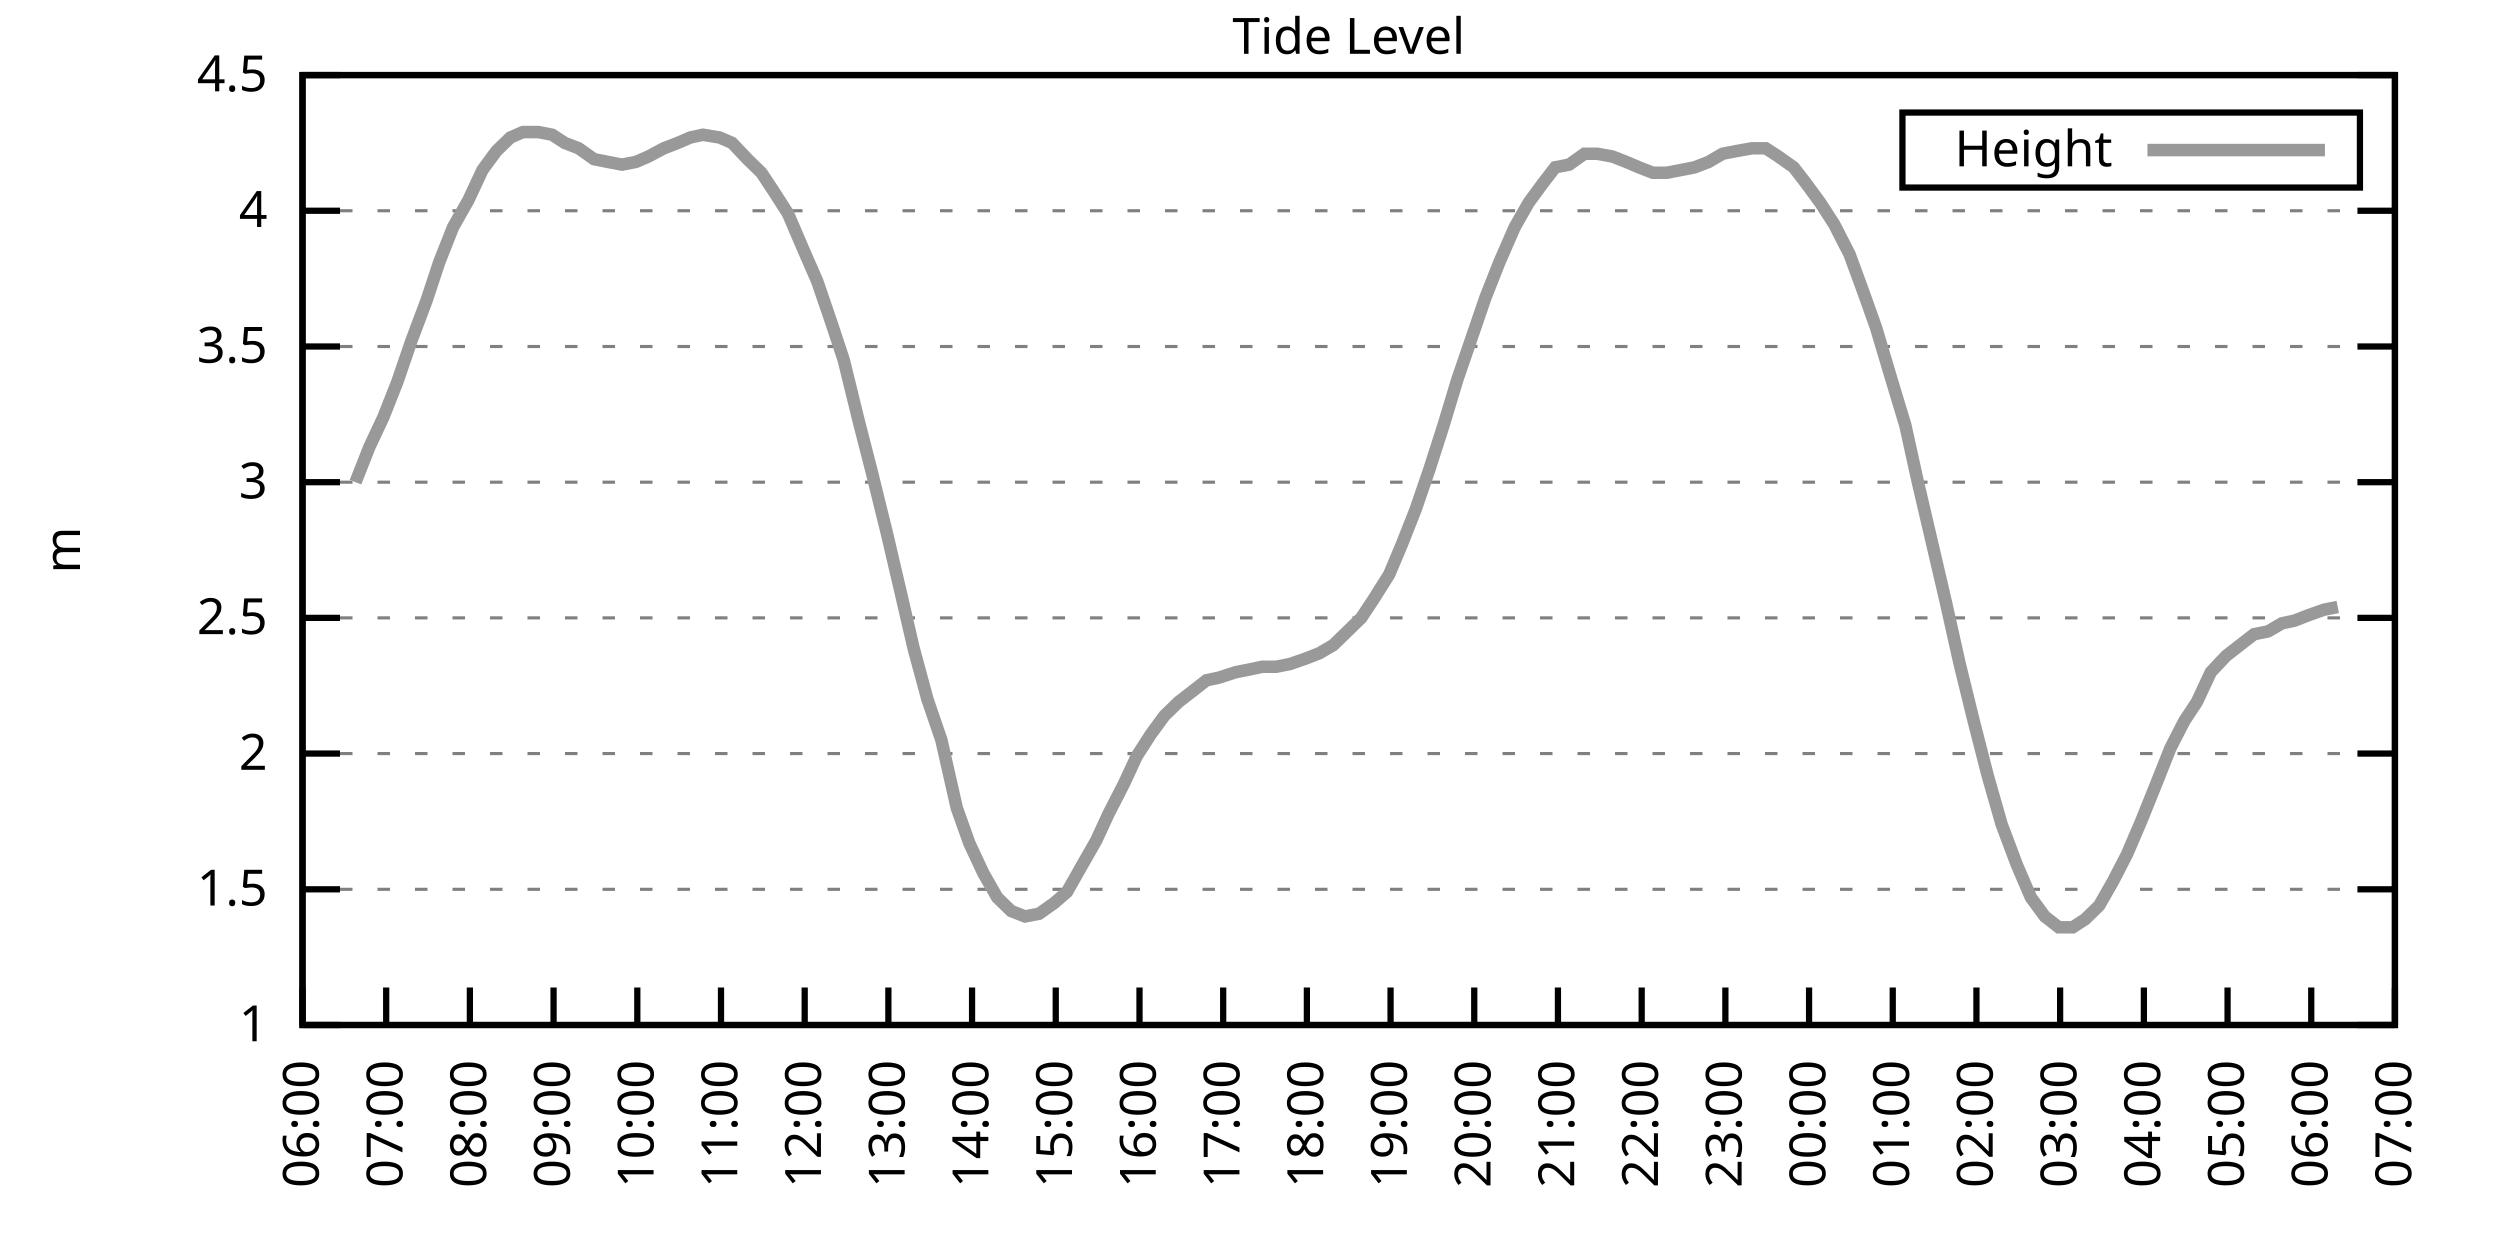
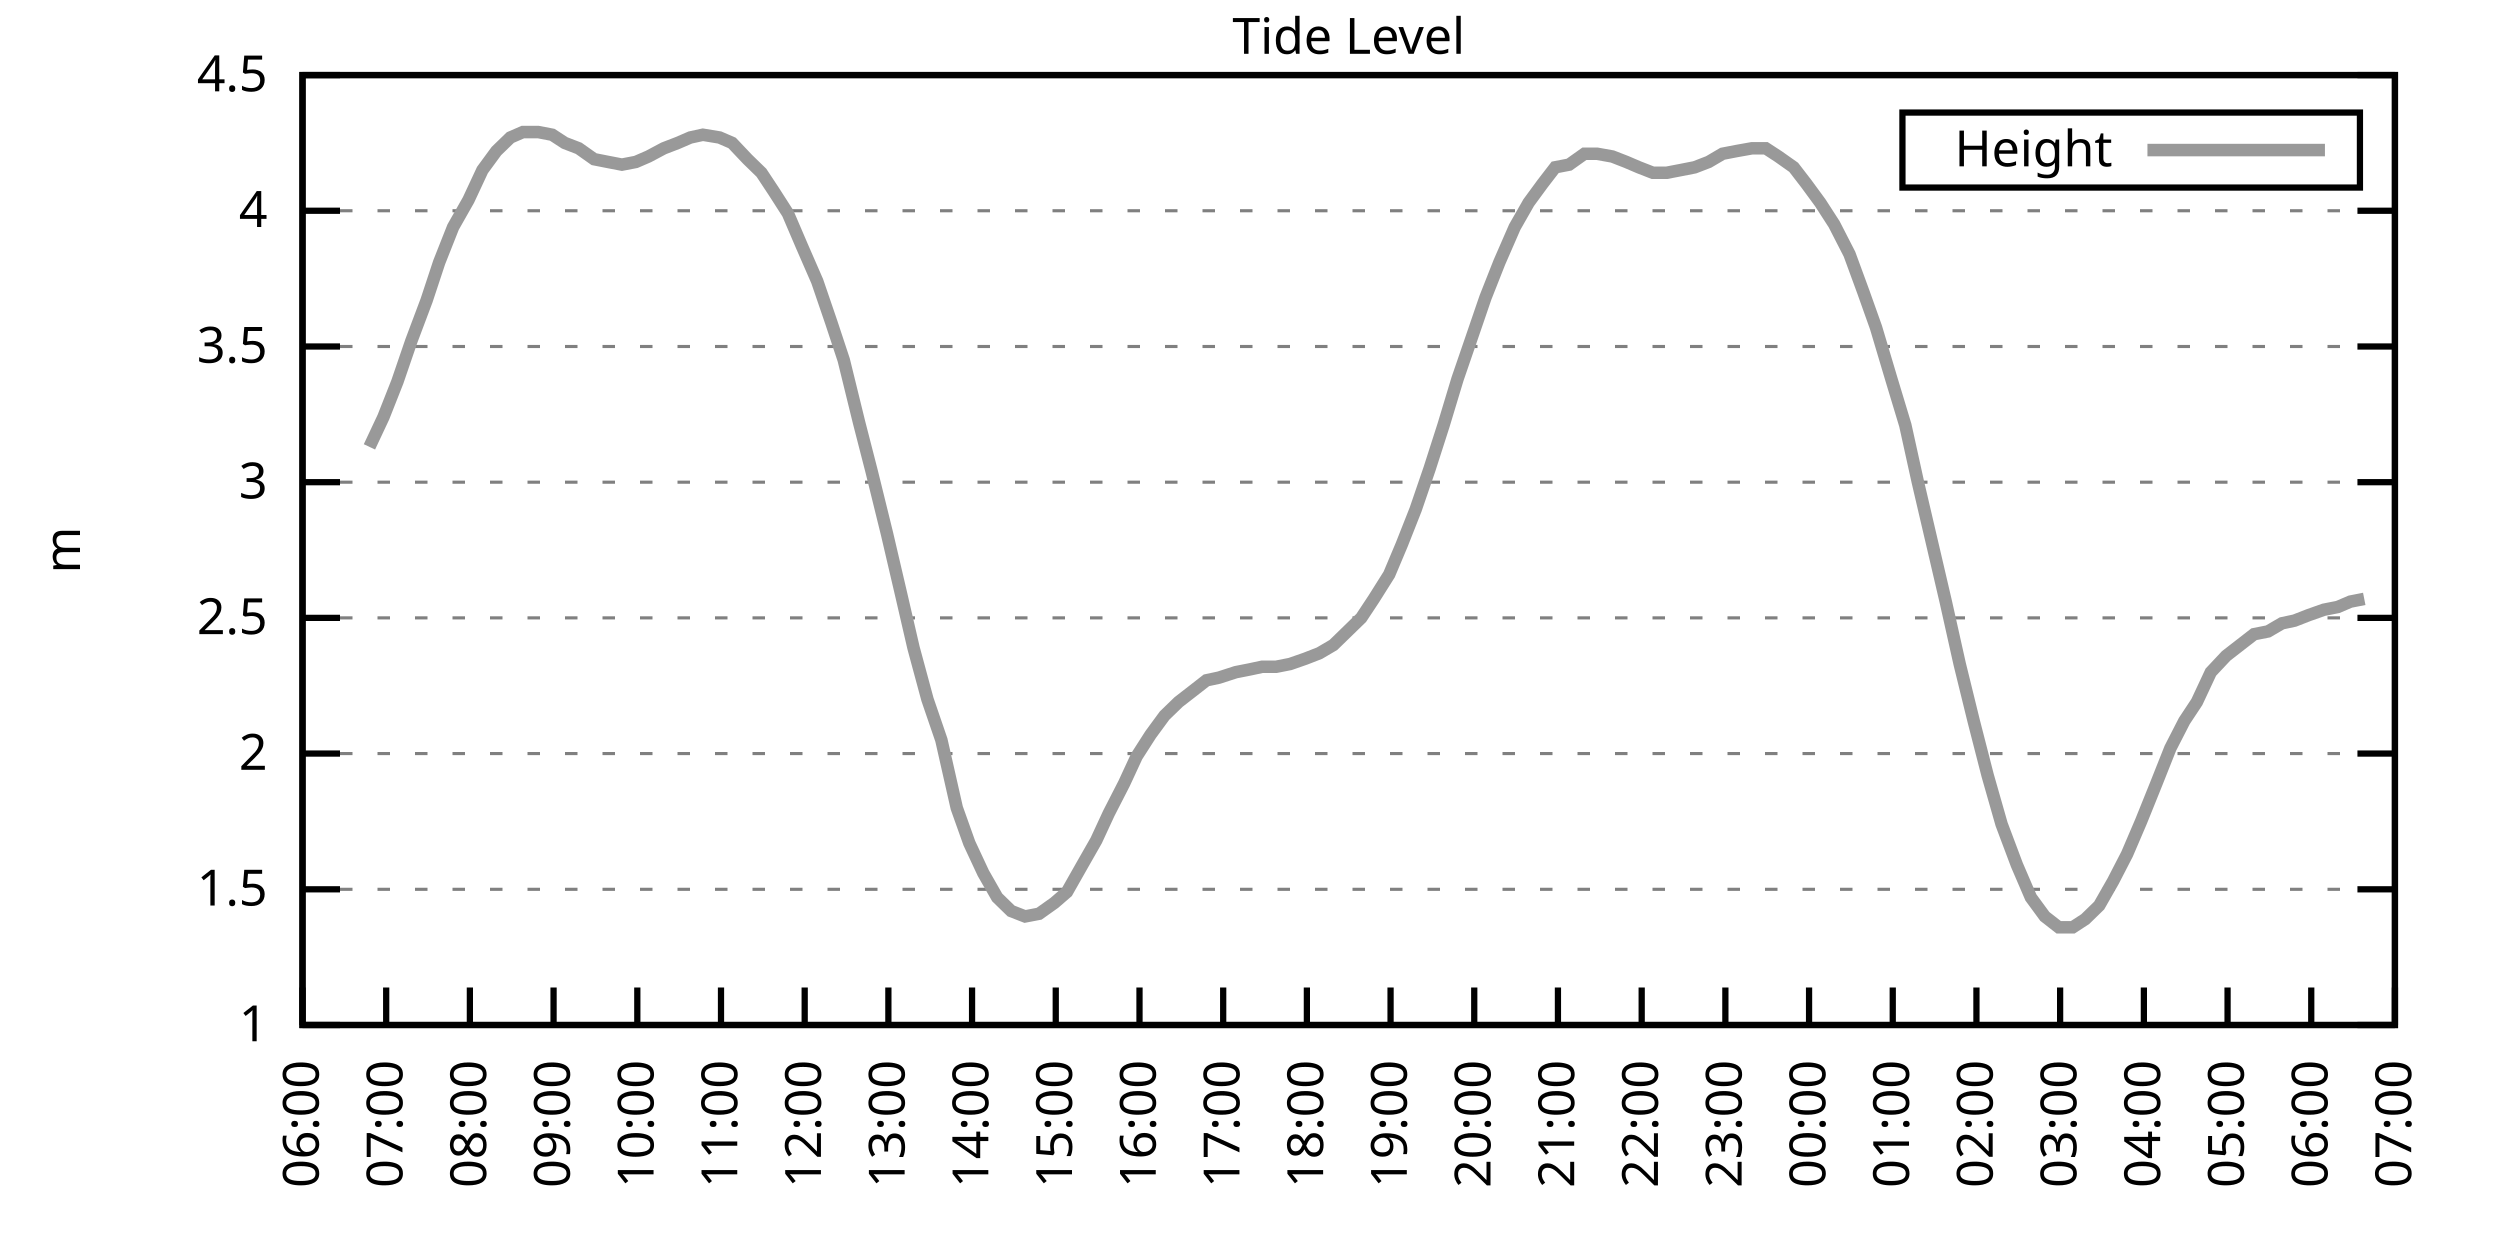
<svg xmlns="http://www.w3.org/2000/svg" xmlns:xlink="http://www.w3.org/1999/xlink" width="400" height="200" viewBox="0 0 400 200">
  <g id="gnuplot_canvas">
    <rect x="0" y="0" width="400" height="200" fill="none" />
    <defs>
      <circle id="gpDot" r="0.5" stroke-width="0.5" stroke="currentColor" />
      <path id="gpPt0" stroke-width="0.333" stroke="currentColor" d="M-1,0 h2 M0,-1 v2" />
      <path id="gpPt1" stroke-width="0.333" stroke="currentColor" d="M-1,-1 L1,1 M1,-1 L-1,1" />
      <path id="gpPt2" stroke-width="0.333" stroke="currentColor" d="M-1,0 L1,0 M0,-1 L0,1 M-1,-1 L1,1 M-1,1 L1,-1" />
      <rect id="gpPt3" stroke-width="0.333" stroke="currentColor" x="-1" y="-1" width="2" height="2" />
      <rect id="gpPt4" stroke-width="0.333" stroke="currentColor" fill="currentColor" x="-1" y="-1" width="2" height="2" />
      <circle id="gpPt5" stroke-width="0.333" stroke="currentColor" cx="0" cy="0" r="1" />
      <use xlink:href="#gpPt5" id="gpPt6" fill="currentColor" stroke="none" />
      <path id="gpPt7" stroke-width="0.333" stroke="currentColor" d="M0,-1.33 L-1.33,0.67 L1.33,0.67 z" />
      <use xlink:href="#gpPt7" id="gpPt8" fill="currentColor" stroke="none" />
      <use xlink:href="#gpPt7" id="gpPt9" stroke="currentColor" transform="rotate(180)" />
      <use xlink:href="#gpPt9" id="gpPt10" fill="currentColor" stroke="none" />
      <use xlink:href="#gpPt3" id="gpPt11" stroke="currentColor" transform="rotate(45)" />
      <use xlink:href="#gpPt11" id="gpPt12" fill="currentColor" stroke="none" />
      <path id="gpPt13" stroke-width="0.333" stroke="currentColor" d="M0,1.330 L1.265,0.411 L0.782,-1.067 L-0.782,-1.076 L-1.265,0.411 z" />
      <use xlink:href="#gpPt13" id="gpPt14" fill="currentColor" stroke="none" />
      <filter id="textbox" filterUnits="objectBoundingBox" x="0" y="0" height="1" width="1">
        <feFlood flood-color="white" flood-opacity="1" result="bgnd" />
        <feComposite in="SourceGraphic" in2="bgnd" operator="atop" />
      </filter>
      <filter id="greybox" filterUnits="objectBoundingBox" x="0" y="0" height="1" width="1">
        <feFlood flood-color="lightgrey" flood-opacity="1" result="grey" />
        <feComposite in="SourceGraphic" in2="grey" operator="atop" />
      </filter>
    </defs>
    <g fill="none" color="white" stroke="currentColor" stroke-width="1.00" stroke-linecap="butt" stroke-linejoin="miter">
</g>
    <g fill="none" color="black" stroke="currentColor" stroke-width="1.00" stroke-linecap="butt" stroke-linejoin="miter">
      <g stroke="none" shape-rendering="crispEdges">
        <polygon fill="rgb(255, 255, 255)" points="48.40,164.00 383.18,164.00 383.18,12.02 48.40,12.02 " />
      </g>
    </g>
    <g fill="none" color="black" stroke="currentColor" stroke-width="1.00" stroke-linecap="butt" stroke-linejoin="miter">
</g>
    <g fill="none" color="black" stroke="black" stroke-width="0.50" stroke-linecap="butt" stroke-linejoin="miter">
</g>
    <g fill="none" color="gray" stroke="currentColor" stroke-width="0.50" stroke-linecap="butt" stroke-linejoin="miter">
      <path stroke="gray" stroke-dasharray="2,4" class="gridline" d="M48.40,164.00 L383.19,164.00  " />
    </g>
    <g fill="none" color="gray" stroke="gray" stroke-width="1.00" stroke-linecap="butt" stroke-linejoin="miter">
</g>
    <g fill="none" color="black" stroke="currentColor" stroke-width="1.00" stroke-linecap="butt" stroke-linejoin="miter">
      <path stroke="black" d="M48.40,164.00 L54.40,164.00 M383.19,164.00 L377.19,164.00  " />
      <g transform="translate(42.80,166.60)" stroke="none" fill="black" font-family="Sans" font-size="8.00" text-anchor="end">
        <text>
          <tspan font-family="Sans"> 1</tspan>
        </text>
      </g>
    </g>
    <g fill="none" color="black" stroke="currentColor" stroke-width="1.00" stroke-linecap="butt" stroke-linejoin="miter">
</g>
    <g fill="none" color="black" stroke="black" stroke-width="0.50" stroke-linecap="butt" stroke-linejoin="miter">
</g>
    <g fill="none" color="gray" stroke="currentColor" stroke-width="0.50" stroke-linecap="butt" stroke-linejoin="miter">
      <path stroke="gray" stroke-dasharray="2,4" class="gridline" d="M48.40,142.29 L383.19,142.29  " />
    </g>
    <g fill="none" color="gray" stroke="gray" stroke-width="1.00" stroke-linecap="butt" stroke-linejoin="miter">
</g>
    <g fill="none" color="black" stroke="currentColor" stroke-width="1.00" stroke-linecap="butt" stroke-linejoin="miter">
      <path stroke="black" d="M48.40,142.29 L54.40,142.29 M383.19,142.29 L377.19,142.29  " />
      <g transform="translate(42.80,144.89)" stroke="none" fill="black" font-family="Sans" font-size="8.00" text-anchor="end">
        <text>
          <tspan font-family="Sans"> 1.5</tspan>
        </text>
      </g>
    </g>
    <g fill="none" color="black" stroke="currentColor" stroke-width="1.00" stroke-linecap="butt" stroke-linejoin="miter">
</g>
    <g fill="none" color="black" stroke="black" stroke-width="0.50" stroke-linecap="butt" stroke-linejoin="miter">
</g>
    <g fill="none" color="gray" stroke="currentColor" stroke-width="0.50" stroke-linecap="butt" stroke-linejoin="miter">
      <path stroke="gray" stroke-dasharray="2,4" class="gridline" d="M48.40,120.57 L383.19,120.57  " />
    </g>
    <g fill="none" color="gray" stroke="gray" stroke-width="1.00" stroke-linecap="butt" stroke-linejoin="miter">
</g>
    <g fill="none" color="black" stroke="currentColor" stroke-width="1.00" stroke-linecap="butt" stroke-linejoin="miter">
      <path stroke="black" d="M48.40,120.57 L54.40,120.57 M383.19,120.57 L377.19,120.57  " />
      <g transform="translate(42.80,123.17)" stroke="none" fill="black" font-family="Sans" font-size="8.00" text-anchor="end">
        <text>
          <tspan font-family="Sans"> 2</tspan>
        </text>
      </g>
    </g>
    <g fill="none" color="black" stroke="currentColor" stroke-width="1.00" stroke-linecap="butt" stroke-linejoin="miter">
</g>
    <g fill="none" color="black" stroke="black" stroke-width="0.50" stroke-linecap="butt" stroke-linejoin="miter">
</g>
    <g fill="none" color="gray" stroke="currentColor" stroke-width="0.50" stroke-linecap="butt" stroke-linejoin="miter">
      <path stroke="gray" stroke-dasharray="2,4" class="gridline" d="M48.40,98.86 L383.19,98.86  " />
    </g>
    <g fill="none" color="gray" stroke="gray" stroke-width="1.00" stroke-linecap="butt" stroke-linejoin="miter">
</g>
    <g fill="none" color="black" stroke="currentColor" stroke-width="1.00" stroke-linecap="butt" stroke-linejoin="miter">
      <path stroke="black" d="M48.40,98.86 L54.40,98.86 M383.19,98.86 L377.19,98.86  " />
      <g transform="translate(42.80,101.46)" stroke="none" fill="black" font-family="Sans" font-size="8.00" text-anchor="end">
        <text>
          <tspan font-family="Sans"> 2.5</tspan>
        </text>
      </g>
    </g>
    <g fill="none" color="black" stroke="currentColor" stroke-width="1.00" stroke-linecap="butt" stroke-linejoin="miter">
</g>
    <g fill="none" color="black" stroke="black" stroke-width="0.50" stroke-linecap="butt" stroke-linejoin="miter">
</g>
    <g fill="none" color="gray" stroke="currentColor" stroke-width="0.50" stroke-linecap="butt" stroke-linejoin="miter">
      <path stroke="gray" stroke-dasharray="2,4" class="gridline" d="M48.40,77.15 L383.19,77.15  " />
    </g>
    <g fill="none" color="gray" stroke="gray" stroke-width="1.00" stroke-linecap="butt" stroke-linejoin="miter">
</g>
    <g fill="none" color="black" stroke="currentColor" stroke-width="1.00" stroke-linecap="butt" stroke-linejoin="miter">
      <path stroke="black" d="M48.40,77.15 L54.40,77.15 M383.19,77.15 L377.19,77.15  " />
      <g transform="translate(42.80,79.75)" stroke="none" fill="black" font-family="Sans" font-size="8.00" text-anchor="end">
        <text>
          <tspan font-family="Sans"> 3</tspan>
        </text>
      </g>
    </g>
    <g fill="none" color="black" stroke="currentColor" stroke-width="1.00" stroke-linecap="butt" stroke-linejoin="miter">
</g>
    <g fill="none" color="black" stroke="black" stroke-width="0.50" stroke-linecap="butt" stroke-linejoin="miter">
</g>
    <g fill="none" color="gray" stroke="currentColor" stroke-width="0.50" stroke-linecap="butt" stroke-linejoin="miter">
      <path stroke="gray" stroke-dasharray="2,4" class="gridline" d="M48.40,55.44 L383.19,55.44  " />
    </g>
    <g fill="none" color="gray" stroke="gray" stroke-width="1.00" stroke-linecap="butt" stroke-linejoin="miter">
</g>
    <g fill="none" color="black" stroke="currentColor" stroke-width="1.00" stroke-linecap="butt" stroke-linejoin="miter">
      <path stroke="black" d="M48.40,55.44 L54.40,55.44 M383.19,55.44 L377.19,55.44  " />
      <g transform="translate(42.80,58.04)" stroke="none" fill="black" font-family="Sans" font-size="8.00" text-anchor="end">
        <text>
          <tspan font-family="Sans"> 3.5</tspan>
        </text>
      </g>
    </g>
    <g fill="none" color="black" stroke="currentColor" stroke-width="1.00" stroke-linecap="butt" stroke-linejoin="miter">
</g>
    <g fill="none" color="black" stroke="black" stroke-width="0.50" stroke-linecap="butt" stroke-linejoin="miter">
</g>
    <g fill="none" color="gray" stroke="currentColor" stroke-width="0.50" stroke-linecap="butt" stroke-linejoin="miter">
      <path stroke="gray" stroke-dasharray="2,4" class="gridline" d="M48.40,33.72 L383.19,33.72  " />
    </g>
    <g fill="none" color="gray" stroke="gray" stroke-width="1.00" stroke-linecap="butt" stroke-linejoin="miter">
</g>
    <g fill="none" color="black" stroke="currentColor" stroke-width="1.00" stroke-linecap="butt" stroke-linejoin="miter">
      <path stroke="black" d="M48.40,33.72 L54.40,33.72 M383.19,33.72 L377.19,33.72  " />
      <g transform="translate(42.80,36.32)" stroke="none" fill="black" font-family="Sans" font-size="8.00" text-anchor="end">
        <text>
          <tspan font-family="Sans"> 4</tspan>
        </text>
      </g>
    </g>
    <g fill="none" color="black" stroke="currentColor" stroke-width="1.00" stroke-linecap="butt" stroke-linejoin="miter">
</g>
    <g fill="none" color="black" stroke="black" stroke-width="0.50" stroke-linecap="butt" stroke-linejoin="miter">
</g>
    <g fill="none" color="gray" stroke="currentColor" stroke-width="0.50" stroke-linecap="butt" stroke-linejoin="miter">
      <path stroke="gray" stroke-dasharray="2,4" class="gridline" d="M48.40,12.01 L383.19,12.01  " />
    </g>
    <g fill="none" color="gray" stroke="gray" stroke-width="1.00" stroke-linecap="butt" stroke-linejoin="miter">
</g>
    <g fill="none" color="black" stroke="currentColor" stroke-width="1.00" stroke-linecap="butt" stroke-linejoin="miter">
      <path stroke="black" d="M48.40,12.01 L54.40,12.01 M383.19,12.01 L377.19,12.01  " />
      <g transform="translate(42.80,14.61)" stroke="none" fill="black" font-family="Sans" font-size="8.00" text-anchor="end">
        <text>
          <tspan font-family="Sans"> 4.5</tspan>
        </text>
      </g>
    </g>
    <g fill="none" color="black" stroke="currentColor" stroke-width="1.00" stroke-linecap="butt" stroke-linejoin="miter">
      <path stroke="black" d="M48.40,164.00 L48.40,158.00  " />
      <g transform="translate(51.00,169.60) rotate(270.00)" stroke="none" fill="black" font-family="Sans" font-size="8.00" text-anchor="end">
        <text>
          <tspan font-family="Sans">06:00</tspan>
        </text>
      </g>
    </g>
    <g fill="none" color="black" stroke="currentColor" stroke-width="1.00" stroke-linecap="butt" stroke-linejoin="miter">
      <path stroke="black" d="M61.79,164.00 L61.79,158.00  " />
      <g transform="translate(64.39,169.60) rotate(270.00)" stroke="none" fill="black" font-family="Sans" font-size="8.00" text-anchor="end">
        <text>
          <tspan font-family="Sans">07:00</tspan>
        </text>
      </g>
    </g>
    <g fill="none" color="black" stroke="currentColor" stroke-width="1.00" stroke-linecap="butt" stroke-linejoin="miter">
      <path stroke="black" d="M75.18,164.00 L75.18,158.00  " />
      <g transform="translate(77.78,169.60) rotate(270.00)" stroke="none" fill="black" font-family="Sans" font-size="8.00" text-anchor="end">
        <text>
          <tspan font-family="Sans">08:00</tspan>
        </text>
      </g>
    </g>
    <g fill="none" color="black" stroke="currentColor" stroke-width="1.00" stroke-linecap="butt" stroke-linejoin="miter">
      <path stroke="black" d="M88.57,164.00 L88.57,158.00  " />
      <g transform="translate(91.17,169.60) rotate(270.00)" stroke="none" fill="black" font-family="Sans" font-size="8.00" text-anchor="end">
        <text>
          <tspan font-family="Sans">09:00</tspan>
        </text>
      </g>
    </g>
    <g fill="none" color="black" stroke="currentColor" stroke-width="1.00" stroke-linecap="butt" stroke-linejoin="miter">
      <path stroke="black" d="M101.97,164.00 L101.97,158.00  " />
      <g transform="translate(104.57,169.60) rotate(270.00)" stroke="none" fill="black" font-family="Sans" font-size="8.00" text-anchor="end">
        <text>
          <tspan font-family="Sans">10:00</tspan>
        </text>
      </g>
    </g>
    <g fill="none" color="black" stroke="currentColor" stroke-width="1.00" stroke-linecap="butt" stroke-linejoin="miter">
      <path stroke="black" d="M115.36,164.00 L115.36,158.00  " />
      <g transform="translate(117.96,169.60) rotate(270.00)" stroke="none" fill="black" font-family="Sans" font-size="8.00" text-anchor="end">
        <text>
          <tspan font-family="Sans">11:00</tspan>
        </text>
      </g>
    </g>
    <g fill="none" color="black" stroke="currentColor" stroke-width="1.00" stroke-linecap="butt" stroke-linejoin="miter">
      <path stroke="black" d="M128.75,164.00 L128.75,158.00  " />
      <g transform="translate(131.35,169.60) rotate(270.00)" stroke="none" fill="black" font-family="Sans" font-size="8.00" text-anchor="end">
        <text>
          <tspan font-family="Sans">12:00</tspan>
        </text>
      </g>
    </g>
    <g fill="none" color="black" stroke="currentColor" stroke-width="1.00" stroke-linecap="butt" stroke-linejoin="miter">
      <path stroke="black" d="M142.14,164.00 L142.14,158.00  " />
      <g transform="translate(144.74,169.60) rotate(270.00)" stroke="none" fill="black" font-family="Sans" font-size="8.00" text-anchor="end">
        <text>
          <tspan font-family="Sans">13:00</tspan>
        </text>
      </g>
    </g>
    <g fill="none" color="black" stroke="currentColor" stroke-width="1.00" stroke-linecap="butt" stroke-linejoin="miter">
      <path stroke="black" d="M155.53,164.00 L155.53,158.00  " />
      <g transform="translate(158.13,169.60) rotate(270.00)" stroke="none" fill="black" font-family="Sans" font-size="8.00" text-anchor="end">
        <text>
          <tspan font-family="Sans">14:00</tspan>
        </text>
      </g>
    </g>
    <g fill="none" color="black" stroke="currentColor" stroke-width="1.00" stroke-linecap="butt" stroke-linejoin="miter">
      <path stroke="black" d="M168.92,164.00 L168.92,158.00  " />
      <g transform="translate(171.52,169.60) rotate(270.00)" stroke="none" fill="black" font-family="Sans" font-size="8.00" text-anchor="end">
        <text>
          <tspan font-family="Sans">15:00</tspan>
        </text>
      </g>
    </g>
    <g fill="none" color="black" stroke="currentColor" stroke-width="1.00" stroke-linecap="butt" stroke-linejoin="miter">
      <path stroke="black" d="M182.32,164.00 L182.32,158.00  " />
      <g transform="translate(184.92,169.60) rotate(270.00)" stroke="none" fill="black" font-family="Sans" font-size="8.00" text-anchor="end">
        <text>
          <tspan font-family="Sans">16:00</tspan>
        </text>
      </g>
    </g>
    <g fill="none" color="black" stroke="currentColor" stroke-width="1.00" stroke-linecap="butt" stroke-linejoin="miter">
      <path stroke="black" d="M195.71,164.00 L195.71,158.00  " />
      <g transform="translate(198.31,169.60) rotate(270.00)" stroke="none" fill="black" font-family="Sans" font-size="8.00" text-anchor="end">
        <text>
          <tspan font-family="Sans">17:00</tspan>
        </text>
      </g>
    </g>
    <g fill="none" color="black" stroke="currentColor" stroke-width="1.00" stroke-linecap="butt" stroke-linejoin="miter">
      <path stroke="black" d="M209.10,164.00 L209.10,158.00  " />
      <g transform="translate(211.70,169.60) rotate(270.00)" stroke="none" fill="black" font-family="Sans" font-size="8.00" text-anchor="end">
        <text>
          <tspan font-family="Sans">18:00</tspan>
        </text>
      </g>
    </g>
    <g fill="none" color="black" stroke="currentColor" stroke-width="1.00" stroke-linecap="butt" stroke-linejoin="miter">
      <path stroke="black" d="M222.49,164.00 L222.49,158.00  " />
      <g transform="translate(225.09,169.60) rotate(270.00)" stroke="none" fill="black" font-family="Sans" font-size="8.00" text-anchor="end">
        <text>
          <tspan font-family="Sans">19:00</tspan>
        </text>
      </g>
    </g>
    <g fill="none" color="black" stroke="currentColor" stroke-width="1.00" stroke-linecap="butt" stroke-linejoin="miter">
      <path stroke="black" d="M235.88,164.00 L235.88,158.00  " />
      <g transform="translate(238.48,169.60) rotate(270.00)" stroke="none" fill="black" font-family="Sans" font-size="8.00" text-anchor="end">
        <text>
          <tspan font-family="Sans">20:00</tspan>
        </text>
      </g>
    </g>
    <g fill="none" color="black" stroke="currentColor" stroke-width="1.00" stroke-linecap="butt" stroke-linejoin="miter">
      <path stroke="black" d="M249.27,164.00 L249.27,158.00  " />
      <g transform="translate(251.87,169.60) rotate(270.00)" stroke="none" fill="black" font-family="Sans" font-size="8.00" text-anchor="end">
        <text>
          <tspan font-family="Sans">21:00</tspan>
        </text>
      </g>
    </g>
    <g fill="none" color="black" stroke="currentColor" stroke-width="1.00" stroke-linecap="butt" stroke-linejoin="miter">
      <path stroke="black" d="M262.67,164.00 L262.67,158.00  " />
      <g transform="translate(265.27,169.60) rotate(270.00)" stroke="none" fill="black" font-family="Sans" font-size="8.00" text-anchor="end">
        <text>
          <tspan font-family="Sans">22:00</tspan>
        </text>
      </g>
    </g>
    <g fill="none" color="black" stroke="currentColor" stroke-width="1.00" stroke-linecap="butt" stroke-linejoin="miter">
      <path stroke="black" d="M276.06,164.00 L276.06,158.00  " />
      <g transform="translate(278.66,169.60) rotate(270.00)" stroke="none" fill="black" font-family="Sans" font-size="8.00" text-anchor="end">
        <text>
          <tspan font-family="Sans">23:00</tspan>
        </text>
      </g>
    </g>
    <g fill="none" color="black" stroke="currentColor" stroke-width="1.00" stroke-linecap="butt" stroke-linejoin="miter">
      <path stroke="black" d="M289.45,164.00 L289.45,158.00  " />
      <g transform="translate(292.05,169.60) rotate(270.00)" stroke="none" fill="black" font-family="Sans" font-size="8.00" text-anchor="end">
        <text>
          <tspan font-family="Sans">00:00</tspan>
        </text>
      </g>
    </g>
    <g fill="none" color="black" stroke="currentColor" stroke-width="1.00" stroke-linecap="butt" stroke-linejoin="miter">
      <path stroke="black" d="M302.84,164.00 L302.84,158.00  " />
      <g transform="translate(305.44,169.60) rotate(270.00)" stroke="none" fill="black" font-family="Sans" font-size="8.00" text-anchor="end">
        <text>
          <tspan font-family="Sans">01:00</tspan>
        </text>
      </g>
    </g>
    <g fill="none" color="black" stroke="currentColor" stroke-width="1.00" stroke-linecap="butt" stroke-linejoin="miter">
      <path stroke="black" d="M316.23,164.00 L316.23,158.00  " />
      <g transform="translate(318.83,169.60) rotate(270.00)" stroke="none" fill="black" font-family="Sans" font-size="8.00" text-anchor="end">
        <text>
          <tspan font-family="Sans">02:00</tspan>
        </text>
      </g>
    </g>
    <g fill="none" color="black" stroke="currentColor" stroke-width="1.00" stroke-linecap="butt" stroke-linejoin="miter">
      <path stroke="black" d="M329.62,164.00 L329.62,158.00  " />
      <g transform="translate(332.22,169.60) rotate(270.00)" stroke="none" fill="black" font-family="Sans" font-size="8.00" text-anchor="end">
        <text>
          <tspan font-family="Sans">03:00</tspan>
        </text>
      </g>
    </g>
    <g fill="none" color="black" stroke="currentColor" stroke-width="1.00" stroke-linecap="butt" stroke-linejoin="miter">
      <path stroke="black" d="M343.02,164.00 L343.02,158.00  " />
      <g transform="translate(345.62,169.60) rotate(270.00)" stroke="none" fill="black" font-family="Sans" font-size="8.00" text-anchor="end">
        <text>
          <tspan font-family="Sans">04:00</tspan>
        </text>
      </g>
    </g>
    <g fill="none" color="black" stroke="currentColor" stroke-width="1.00" stroke-linecap="butt" stroke-linejoin="miter">
      <path stroke="black" d="M356.41,164.00 L356.41,158.00  " />
      <g transform="translate(359.01,169.60) rotate(270.00)" stroke="none" fill="black" font-family="Sans" font-size="8.00" text-anchor="end">
        <text>
          <tspan font-family="Sans">05:00</tspan>
        </text>
      </g>
    </g>
    <g fill="none" color="black" stroke="currentColor" stroke-width="1.00" stroke-linecap="butt" stroke-linejoin="miter">
      <path stroke="black" d="M369.80,164.00 L369.80,158.00  " />
      <g transform="translate(372.40,169.60) rotate(270.00)" stroke="none" fill="black" font-family="Sans" font-size="8.00" text-anchor="end">
        <text>
          <tspan font-family="Sans">06:00</tspan>
        </text>
      </g>
    </g>
    <g fill="none" color="black" stroke="currentColor" stroke-width="1.00" stroke-linecap="butt" stroke-linejoin="miter">
      <path stroke="black" d="M383.19,164.00 L383.19,158.00  " />
      <g transform="translate(385.79,169.60) rotate(270.00)" stroke="none" fill="black" font-family="Sans" font-size="8.00" text-anchor="end">
        <text>
          <tspan font-family="Sans">07:00</tspan>
        </text>
      </g>
    </g>
    <g fill="none" color="black" stroke="currentColor" stroke-width="1.00" stroke-linecap="butt" stroke-linejoin="miter">
</g>
    <g fill="none" color="black" stroke="currentColor" stroke-width="1.00" stroke-linecap="butt" stroke-linejoin="miter">
      <path stroke="black" d="M48.40,12.01 L48.40,164.00 L383.19,164.00 L383.19,12.01 L48.40,12.01 Z  " />
    </g>
    <g fill="none" color="black" stroke="currentColor" stroke-width="1.00" stroke-linecap="butt" stroke-linejoin="miter">
</g>
    <g fill="none" color="black" stroke="currentColor" stroke-width="1.00" stroke-linecap="butt" stroke-linejoin="miter">
      <path stroke="black" d="M304.39,30.01 L304.39,18.01 L377.59,18.01 L377.59,30.01 L304.39,30.01 Z  " />
    </g>
    <g id="Tide_level_plot_1">
      <g fill="none" color="white" stroke="black" stroke-width="2.00" stroke-linecap="butt" stroke-linejoin="miter">
</g>
      <g fill="none" color="black" stroke="currentColor" stroke-width="2.00" stroke-linecap="butt" stroke-linejoin="miter">
        <g transform="translate(337.99,26.61)" stroke="none" fill="black" font-family="Sans" font-size="8.00" text-anchor="end">
          <text>
            <tspan font-family="Sans">Height</tspan>
          </text>
        </g>
      </g>
      <g fill="none" color="black" stroke="currentColor" stroke-width="2.00" stroke-linecap="butt" stroke-linejoin="miter">
-         <path stroke="rgb(153, 153, 153)" d="M343.59,24.01 L371.99,24.01 M56.88,77.15 L59.11,71.50 L61.35,66.73 L63.58,61.08 L65.81,54.57 L68.26,48.05   L70.27,41.97 L72.50,36.33 L74.96,31.99 L77.19,27.21 L79.42,24.17 L81.66,22.00 L83.66,21.13 L86.12,21.13   L88.35,21.56 L90.36,22.87 L92.59,23.73 L95.05,25.47 L97.28,25.91 L99.51,26.34 L101.74,25.91 L103.75,25.04   L106.21,23.73 L108.44,22.87 L110.45,22.00 L112.46,21.56 L115.13,22.00 L117.14,22.87 L119.60,25.47 L121.83,27.64   L123.84,30.68 L126.07,34.16 L128.30,39.37 L130.76,45.01 L132.99,51.53 L135.00,57.61 L137.45,67.59 L139.46,75.41   L141.92,85.40 L144.15,94.95 L146.16,103.64 L148.39,111.89 L150.62,118.40 L153.08,129.26 L155.09,134.90 L157.32,139.68   L159.55,143.59 L161.78,145.76 L164.01,146.63 L166.25,146.20 L168.70,144.46 L170.71,142.72 L173.17,138.38 L175.40,134.47   L177.41,130.13 L179.86,125.35 L181.87,121.01 L184.10,117.53 L186.33,114.49 L188.57,112.32 L190.80,110.59 L193.03,108.85   L195.04,108.42 L197.72,107.55 L199.95,107.11 L201.96,106.68 L204.19,106.68 L206.42,106.24 L208.88,105.38 L211.11,104.51   L213.34,103.20 L215.57,101.03 L217.80,98.86 L219.81,95.82 L222.27,91.91 L224.28,87.14 L226.51,81.49 L228.74,74.98   L230.97,68.03 L233.20,60.65 L235.44,54.13 L237.67,47.62 L239.90,41.97 L242.36,36.33 L244.59,32.42 L246.82,29.38   L248.83,26.77 L251.06,26.34 L253.51,24.60 L255.52,24.60 L257.98,25.04 L260.21,25.91 L262.22,26.77 L264.45,27.64   L266.68,27.64 L268.92,27.21 L271.15,26.77 L273.38,25.91 L275.61,24.60 L277.84,24.17 L280.30,23.73 L282.53,23.73   L284.54,25.04 L286.99,26.77 L289.00,29.38 L291.23,32.42 L293.47,35.89 L295.92,40.67 L298.15,46.75 L300.16,52.40   L302.62,60.65 L304.85,68.03 L306.86,77.15 L309.09,86.70 L311.32,96.26 L313.55,106.24 L315.79,115.36 L318.02,124.05   L320.25,131.86 L322.70,138.38 L324.94,143.59 L327.17,146.63 L329.40,148.37 L331.63,148.37 L333.64,147.06 L335.87,144.89   L338.10,140.98 L340.34,136.64 L342.57,131.43 L345.02,125.35 L347.26,119.71 L349.49,115.36 L351.50,112.32 L353.73,107.55   L356.18,104.94 L358.42,103.20 L360.65,101.47 L362.88,101.03 L365.11,99.73 L367.12,99.30 L369.35,98.43 L371.81,97.56   L374.04,97.12  " />
+         <path stroke="rgb(153, 153, 153)" d="M343.59,24.01 L371.99,24.01 M59.11,71.50 L61.35,66.73 L63.58,61.08 L65.81,54.57 L68.26,48.05 L70.27,41.97   L72.50,36.33 L74.96,31.99 L77.19,27.21 L79.42,24.17 L81.66,22.00 L83.66,21.13 L86.12,21.13 L88.35,21.56   L90.36,22.87 L92.59,23.73 L95.05,25.47 L97.28,25.91 L99.51,26.34 L101.74,25.91 L103.75,25.04 L106.21,23.73   L108.44,22.87 L110.45,22.00 L112.46,21.56 L115.13,22.00 L117.14,22.87 L119.60,25.47 L121.83,27.64 L123.84,30.68   L126.07,34.16 L128.30,39.37 L130.76,45.01 L132.99,51.53 L135.00,57.61 L137.45,67.59 L139.46,75.41 L141.92,85.40   L144.15,94.95 L146.16,103.64 L148.39,111.89 L150.62,118.40 L153.08,129.26 L155.09,134.90 L157.32,139.68 L159.55,143.59   L161.78,145.76 L164.01,146.63 L166.25,146.20 L168.70,144.46 L170.71,142.72 L173.17,138.38 L175.40,134.47 L177.41,130.13   L179.86,125.35 L181.87,121.01 L184.10,117.53 L186.33,114.49 L188.57,112.32 L190.80,110.59 L193.03,108.85 L195.04,108.42   L197.72,107.55 L199.95,107.11 L201.96,106.68 L204.19,106.68 L206.42,106.24 L208.88,105.38 L211.11,104.51 L213.34,103.20   L215.57,101.03 L217.80,98.86 L219.81,95.82 L222.27,91.91 L224.28,87.14 L226.51,81.49 L228.74,74.98 L230.97,68.03   L233.20,60.65 L235.44,54.13 L237.67,47.62 L239.90,41.97 L242.36,36.33 L244.59,32.42 L246.82,29.38 L248.83,26.77   L251.06,26.34 L253.51,24.60 L255.52,24.60 L257.98,25.04 L260.21,25.91 L262.22,26.77 L264.45,27.64 L266.68,27.64   L268.92,27.21 L271.15,26.77 L273.38,25.91 L275.61,24.60 L277.84,24.17 L280.30,23.73 L282.53,23.73 L284.54,25.04   L286.99,26.77 L289.00,29.38 L291.23,32.42 L293.47,35.89 L295.92,40.67 L298.15,46.75 L300.16,52.40 L302.62,60.65   L304.85,68.03 L306.86,77.15 L309.09,86.70 L311.32,96.26 L313.55,106.24 L315.79,115.36 L318.02,124.05 L320.25,131.86   L322.70,138.38 L324.94,143.59 L327.17,146.63 L329.40,148.37 L331.63,148.37 L333.64,147.06 L335.87,144.89 L338.10,140.98   L340.34,136.64 L342.57,131.43 L345.02,125.35 L347.26,119.71 L349.49,115.36 L351.50,112.32 L353.73,107.55 L356.18,104.94   L358.42,103.20 L360.65,101.47 L362.88,101.03 L365.11,99.73 L367.12,99.30 L369.35,98.43 L371.81,97.56 L374.04,97.12   L376.05,96.26 L378.28,95.82  " />
      </g>
    </g>
    <g fill="none" color="black" stroke="currentColor" stroke-width="2.00" stroke-linecap="butt" stroke-linejoin="miter">
</g>
    <g fill="none" color="black" stroke="black" stroke-width="1.00" stroke-linecap="butt" stroke-linejoin="miter">
</g>
    <g fill="none" color="black" stroke="currentColor" stroke-width="1.00" stroke-linecap="butt" stroke-linejoin="miter">
      <path stroke="black" d="M48.40,12.01 L48.40,164.00 L383.19,164.00 L383.19,12.01 L48.40,12.01 Z  " />
      <g transform="translate(12.80,88.01) rotate(270.00)" stroke="none" fill="black" font-family="Sans" font-size="8.00" text-anchor="middle">
        <text>
          <tspan font-family="Sans">m</tspan>
        </text>
      </g>
    </g>
    <g fill="none" color="black" stroke="currentColor" stroke-width="1.00" stroke-linecap="butt" stroke-linejoin="miter">
</g>
    <g fill="none" color="black" stroke="currentColor" stroke-width="1.00" stroke-linecap="butt" stroke-linejoin="miter">
      <g transform="translate(215.79,8.61)" stroke="none" fill="black" font-family="Sans" font-size="8.00" text-anchor="middle">
        <text>
          <tspan font-family="Sans">Tide Level</tspan>
        </text>
      </g>
    </g>
    <g fill="none" color="black" stroke="currentColor" stroke-width="1.00" stroke-linecap="butt" stroke-linejoin="miter">
</g>
  </g>
</svg>
